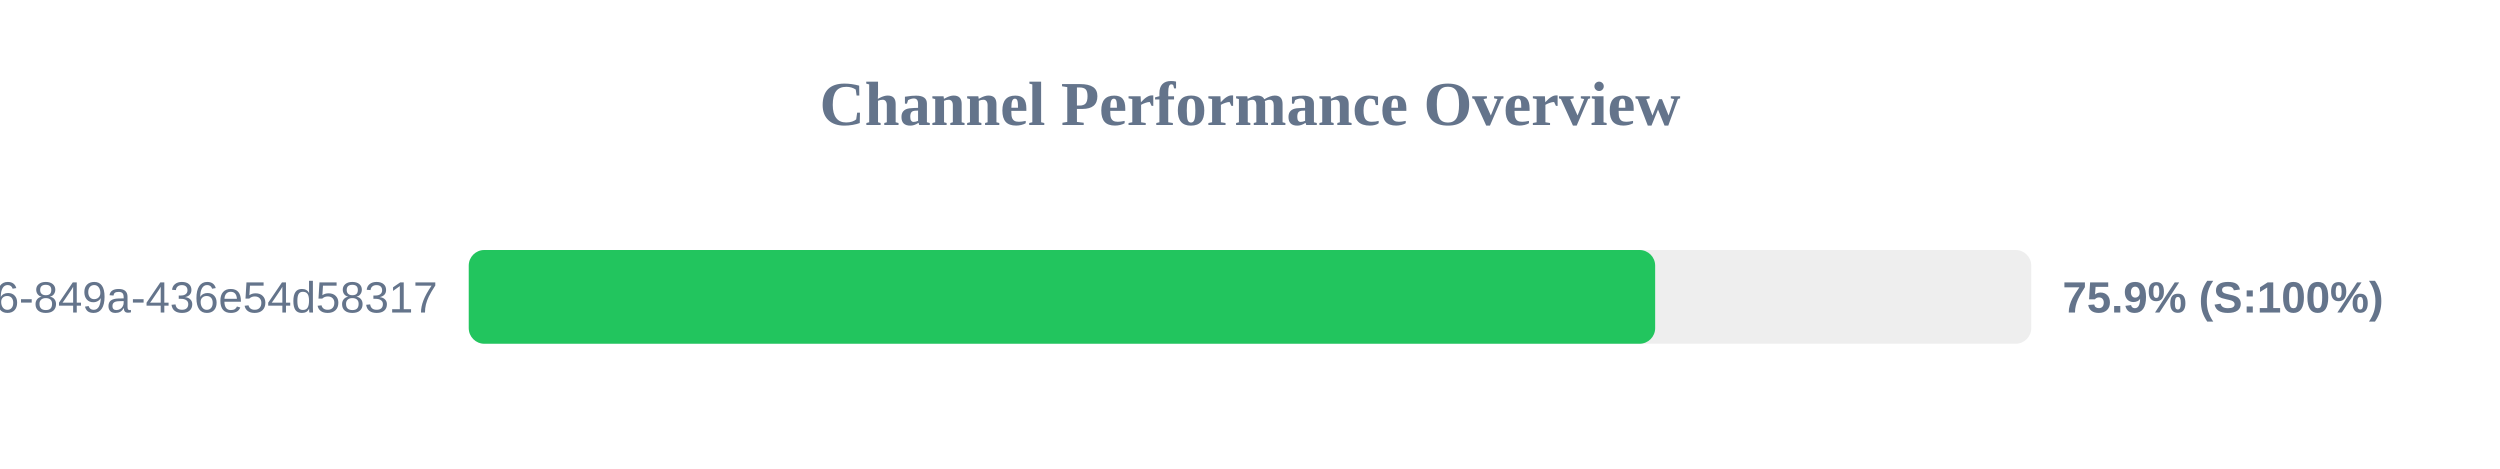
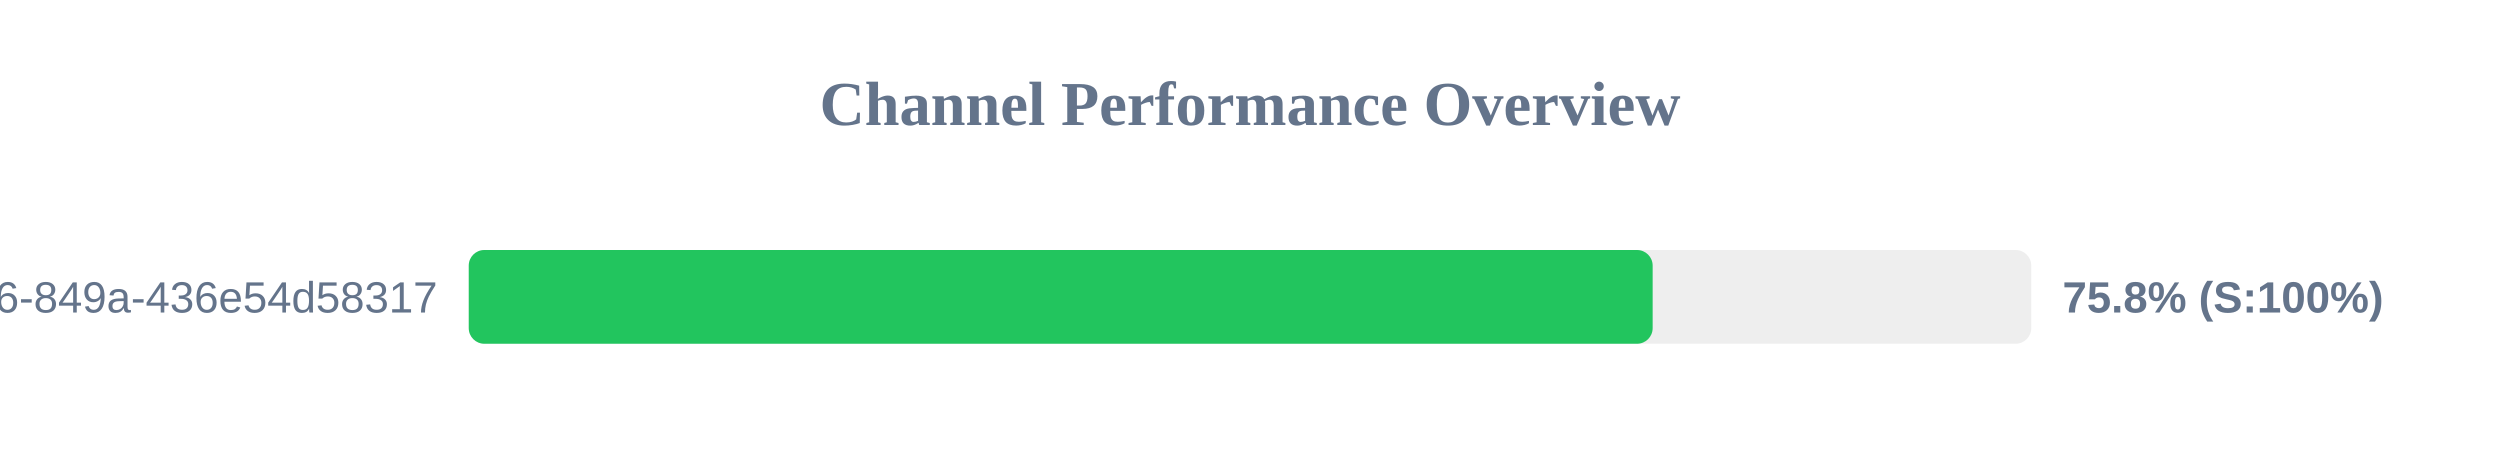
<svg xmlns="http://www.w3.org/2000/svg" width="800" height="150" version="1.1">
  <style>
        .row { font: 14px Arial; fill: #64748b; }
        .score { font: bold 14px Arial; fill: #64748b; }
    </style>
  <text x="400" y="40" text-anchor="middle" font-size="20px" font-weight="bold" fill="#64748b">Channel Performance Overview</text>
  <rect x="150" y="80" width="500" height="30" fill="#eee" rx="5" />
-   <rect x="150" y="80" width="379.65" height="30" fill="#22c55e" rx="5" />
+   <rect x="150" y="80" width="378.85" height="30" fill="#22c55e" rx="5" />
  <text x="140" y="100" text-anchor="end" class="row">?uuid=29fbd51f-03c8-4d76-849a-436e54d58317</text>
-   <text x="660" y="100" text-anchor="start" class="score">75.9% (S:100%)</text>
+   <text x="660" y="100" text-anchor="start" class="score">75.8% (S:100%)</text>
</svg>
